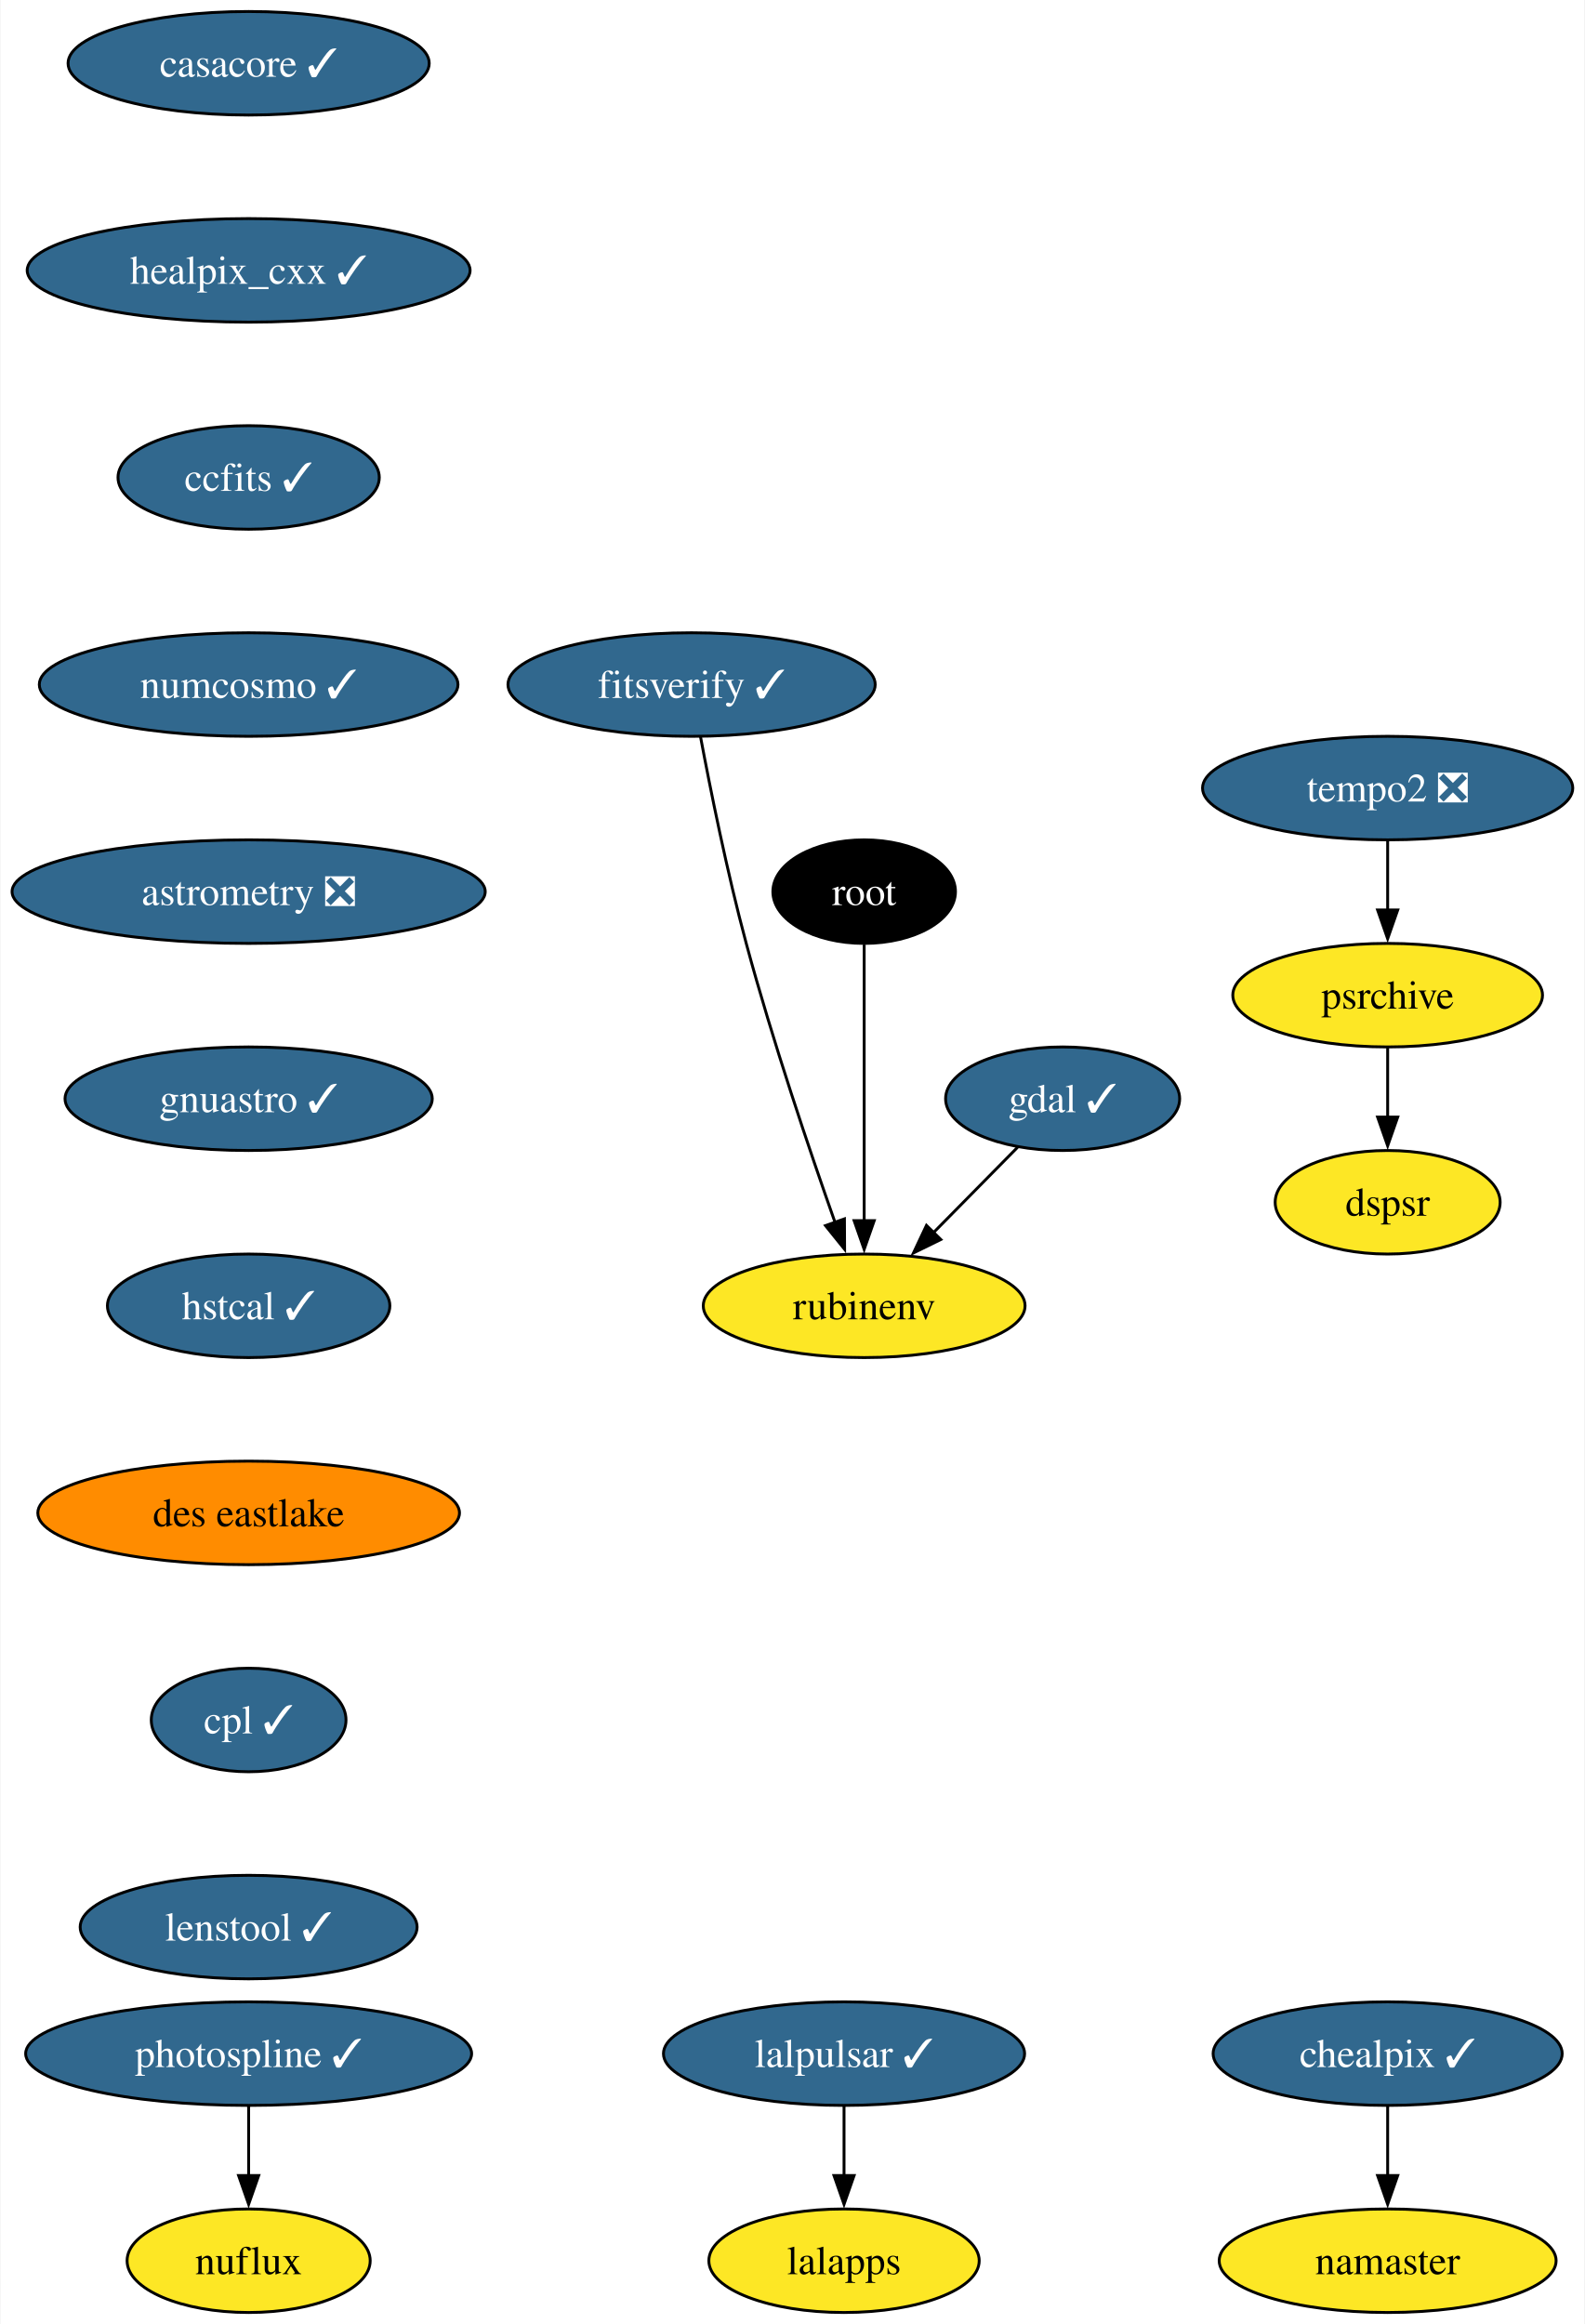
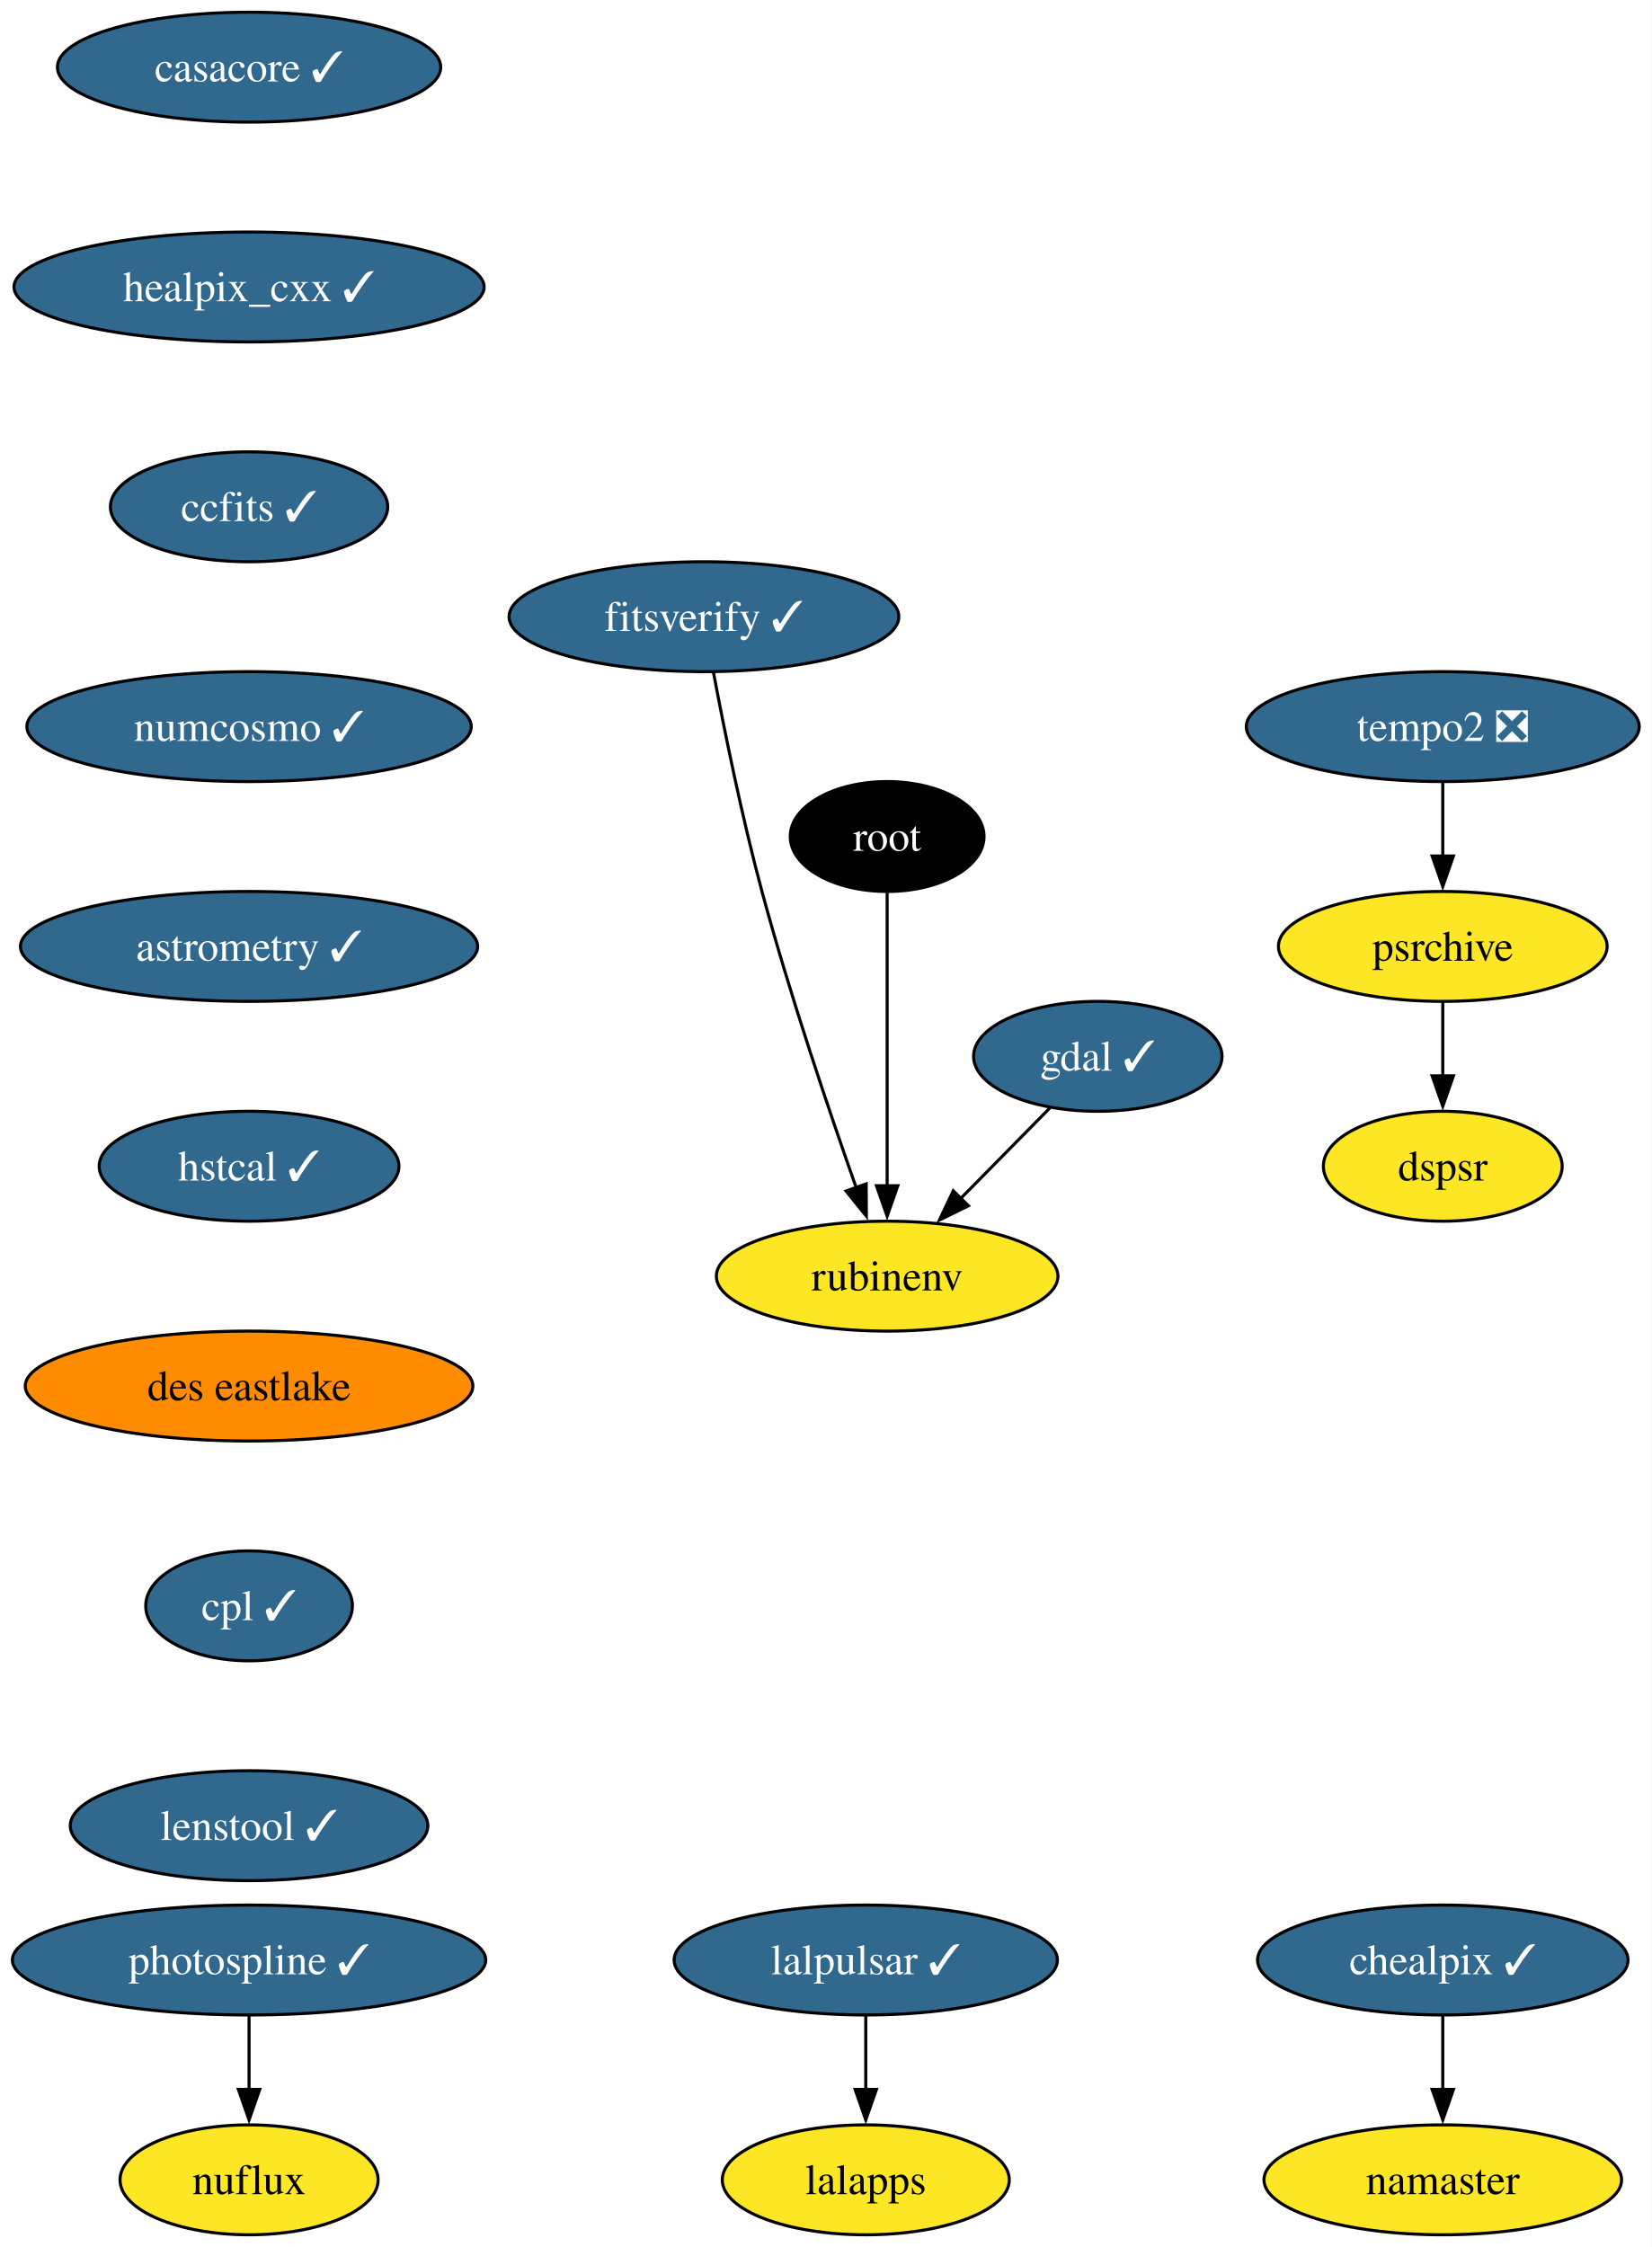
- <svg xmlns="http://www.w3.org/2000/svg" xmlns:xlink="http://www.w3.org/1999/xlink" width="551pt" height="808pt" viewBox="0.00 0.00 550.61 808.00">
-   <g id="graph0" class="graph" transform="scale(1 1) rotate(0) translate(4 804)">
-     <polygon fill="white" stroke="none" points="-4,4 -4,-804 546.61,-804 546.61,4 -4,4" />
+ <svg xmlns="http://www.w3.org/2000/svg" xmlns:xlink="http://www.w3.org/1999/xlink" width="541pt" height="736pt" viewBox="0.00 0.00 540.88 736.00">
+   <g id="graph0" class="graph" transform="scale(1 1) rotate(0) translate(4 732)">
+     <polygon fill="white" stroke="none" points="-4,4 -4,-732 536.88,-732 536.88,4 -4,4" />
    <g id="node1" class="node">
      <g id="a_node1">
        <a xlink:href="https://github.com/conda-forge/casacore-feedstock/pull/89" xlink:title="casacore ✓">
-           <ellipse fill="#31688e" stroke="black" cx="82.25" cy="-782" rx="62.78" ry="18" />
-           <text text-anchor="middle" x="82.25" y="-777.33" font-family="Times,serif" font-size="14.00" fill="white">casacore ✓</text>
+           <ellipse fill="#31688e" stroke="black" cx="77.52" cy="-710" rx="62.78" ry="18" />
+           <text text-anchor="middle" x="77.52" y="-705.33" font-family="Times,serif" font-size="14.00" fill="white">casacore ✓</text>
        </a>
      </g>
    </g>
    <g id="node2" class="node">
      <g id="a_node2">
        <a xlink:href="https://github.com/conda-forge/healpix_cxx-feedstock/pull/33" xlink:title="healpix_cxx ✓">
-           <ellipse fill="#31688e" stroke="black" cx="82.25" cy="-710" rx="76.99" ry="18" />
-           <text text-anchor="middle" x="82.25" y="-705.33" font-family="Times,serif" font-size="14.00" fill="white">healpix_cxx ✓</text>
+           <ellipse fill="#31688e" stroke="black" cx="77.52" cy="-638" rx="76.99" ry="18" />
+           <text text-anchor="middle" x="77.52" y="-633.33" font-family="Times,serif" font-size="14.00" fill="white">healpix_cxx ✓</text>
        </a>
      </g>
    </g>
    <g id="node5" class="node">
      <g id="a_node5">
        <a xlink:href="https://github.com/conda-forge/ccfits-feedstock/pull/16" xlink:title="ccfits ✓">
-           <ellipse fill="#31688e" stroke="black" cx="82.25" cy="-638" rx="45.42" ry="18" />
-           <text text-anchor="middle" x="82.25" y="-633.33" font-family="Times,serif" font-size="14.00" fill="white">ccfits ✓</text>
+           <ellipse fill="#31688e" stroke="black" cx="77.52" cy="-566" rx="45.42" ry="18" />
+           <text text-anchor="middle" x="77.52" y="-561.33" font-family="Times,serif" font-size="14.00" fill="white">ccfits ✓</text>
        </a>
      </g>
    </g>
    <g id="node3" class="node">
      <g id="a_node3">
        <a xlink:href="https://github.com/conda-forge/gdal-feedstock/pull/949" xlink:title="gdal ✓">
-           <ellipse fill="#31688e" stroke="black" cx="365.25" cy="-422" rx="40.69" ry="18" />
-           <text text-anchor="middle" x="365.25" y="-417.32" font-family="Times,serif" font-size="14.00" fill="white">gdal ✓</text>
+           <ellipse fill="#31688e" stroke="black" cx="355.52" cy="-386" rx="40.69" ry="18" />
+           <text text-anchor="middle" x="355.52" y="-381.32" font-family="Times,serif" font-size="14.00" fill="white">gdal ✓</text>
        </a>
      </g>
    </g>
    <g id="node4" class="node">
      <g id="a_node4">
        <a xlink:href="https://github.com/conda-forge/rubinenv-feedstock" xlink:title="rubinenv">
-           <ellipse fill="#fde725" stroke="black" cx="296.25" cy="-350" rx="55.94" ry="18" />
-           <text text-anchor="middle" x="296.25" y="-345.32" font-family="Times,serif" font-size="14.00">rubinenv</text>
+           <ellipse fill="#fde725" stroke="black" cx="286.52" cy="-314" rx="55.94" ry="18" />
+           <text text-anchor="middle" x="286.52" y="-309.32" font-family="Times,serif" font-size="14.00">rubinenv</text>
        </a>
      </g>
    </g>
    <g id="edge2" class="edge">
-       <path fill="none" stroke="black" d="M349.59,-405.12C340.89,-396.29 329.89,-385.13 320.14,-375.24" />
-       <polygon fill="black" stroke="black" points="322.9,-373.05 313.39,-368.38 317.91,-377.96 322.9,-373.05" />
+       <path fill="none" stroke="black" d="M339.86,-369.12C331.16,-360.29 320.16,-349.13 310.41,-339.24" />
+       <polygon fill="black" stroke="black" points="313.16,-337.05 303.65,-332.38 308.18,-341.96 313.16,-337.05" />
    </g>
    <g id="node6" class="node">
      <g id="a_node6">
        <a xlink:href="https://github.com/conda-forge/numcosmo-feedstock/pull/64" xlink:title="numcosmo ✓">
-           <ellipse fill="#31688e" stroke="black" cx="82.25" cy="-566" rx="72.78" ry="18" />
-           <text text-anchor="middle" x="82.25" y="-561.33" font-family="Times,serif" font-size="14.00" fill="white">numcosmo ✓</text>
+           <ellipse fill="#31688e" stroke="black" cx="77.52" cy="-494" rx="72.78" ry="18" />
+           <text text-anchor="middle" x="77.52" y="-489.32" font-family="Times,serif" font-size="14.00" fill="white">numcosmo ✓</text>
        </a>
      </g>
    </g>
    <g id="node7" class="node">
      <g id="a_node7">
-         <a xlink:href="https://github.com/conda-forge/astrometry-feedstock/pull/51" xlink:title="astrometry ❎">
-           <ellipse fill="#31688e" stroke="black" cx="82.25" cy="-494" rx="82.25" ry="18" />
-           <text text-anchor="middle" x="82.25" y="-489.32" font-family="Times,serif" font-size="14.00" fill="white">astrometry ❎</text>
+         <a xlink:href="https://github.com/conda-forge/astrometry-feedstock/pull/51" xlink:title="astrometry ✓">
+           <ellipse fill="#31688e" stroke="black" cx="77.52" cy="-422" rx="74.88" ry="18" />
+           <text text-anchor="middle" x="77.52" y="-417.32" font-family="Times,serif" font-size="14.00" fill="white">astrometry ✓</text>
        </a>
      </g>
    </g>
    <g id="node15" class="node">
      <g id="a_node15">
-         <a xlink:href="https://github.com/conda-forge/gnuastro-feedstock/pull/48" xlink:title="gnuastro ✓">
-           <ellipse fill="#31688e" stroke="black" cx="82.25" cy="-422" rx="63.84" ry="18" />
-           <text text-anchor="middle" x="82.25" y="-417.32" font-family="Times,serif" font-size="14.00" fill="white">gnuastro ✓</text>
+         <a xlink:href="https://github.com/conda-forge/hstcal-feedstock/pull/22" xlink:title="hstcal ✓">
+           <ellipse fill="#31688e" stroke="black" cx="77.52" cy="-350" rx="49.1" ry="18" />
+           <text text-anchor="middle" x="77.52" y="-345.32" font-family="Times,serif" font-size="14.00" fill="white">hstcal ✓</text>
        </a>
      </g>
    </g>
    <g id="node8" class="node">
      <g id="a_node8">
        <a xlink:href="https://github.com/conda-forge/lalpulsar-feedstock/pull/71" xlink:title="lalpulsar ✓">
-           <ellipse fill="#31688e" stroke="black" cx="289.25" cy="-90" rx="62.78" ry="18" />
-           <text text-anchor="middle" x="289.25" y="-85.33" font-family="Times,serif" font-size="14.00" fill="white">lalpulsar ✓</text>
+           <ellipse fill="#31688e" stroke="black" cx="279.52" cy="-90" rx="62.78" ry="18" />
+           <text text-anchor="middle" x="279.52" y="-85.33" font-family="Times,serif" font-size="14.00" fill="white">lalpulsar ✓</text>
        </a>
      </g>
    </g>
    <g id="node9" class="node">
      <g id="a_node9">
        <a xlink:href="https://github.com/conda-forge/lalapps-feedstock" xlink:title="lalapps">
-           <ellipse fill="#fde725" stroke="black" cx="289.25" cy="-18" rx="47" ry="18" />
-           <text text-anchor="middle" x="289.25" y="-13.32" font-family="Times,serif" font-size="14.00">lalapps</text>
+           <ellipse fill="#fde725" stroke="black" cx="279.52" cy="-18" rx="47" ry="18" />
+           <text text-anchor="middle" x="279.52" y="-13.32" font-family="Times,serif" font-size="14.00">lalapps</text>
        </a>
      </g>
    </g>
    <g id="edge6" class="edge">
-       <path fill="none" stroke="black" d="M289.25,-71.7C289.25,-64.41 289.25,-55.73 289.25,-47.54" />
-       <polygon fill="black" stroke="black" points="292.75,-47.62 289.25,-37.62 285.75,-47.62 292.75,-47.62" />
+       <path fill="none" stroke="black" d="M279.52,-71.7C279.52,-64.41 279.52,-55.73 279.52,-47.54" />
+       <polygon fill="black" stroke="black" points="283.02,-47.62 279.52,-37.62 276.02,-47.62 283.02,-47.62" />
    </g>
    <g id="node10" class="node">
      <g id="a_node10">
        <a xlink:href="https://github.com/conda-forge/chealpix-feedstock/pull/13" xlink:title="chealpix ✓">
-           <ellipse fill="#31688e" stroke="black" cx="478.25" cy="-90" rx="60.68" ry="18" />
-           <text text-anchor="middle" x="478.25" y="-85.33" font-family="Times,serif" font-size="14.00" fill="white">chealpix ✓</text>
+           <ellipse fill="#31688e" stroke="black" cx="468.52" cy="-90" rx="60.68" ry="18" />
+           <text text-anchor="middle" x="468.52" y="-85.33" font-family="Times,serif" font-size="14.00" fill="white">chealpix ✓</text>
        </a>
      </g>
    </g>
    <g id="node11" class="node">
      <g id="a_node11">
        <a xlink:href="https://github.com/conda-forge/namaster-feedstock" xlink:title="namaster">
-           <ellipse fill="#fde725" stroke="black" cx="478.25" cy="-18" rx="58.57" ry="18" />
-           <text text-anchor="middle" x="478.25" y="-13.32" font-family="Times,serif" font-size="14.00">namaster</text>
+           <ellipse fill="#fde725" stroke="black" cx="468.52" cy="-18" rx="58.57" ry="18" />
+           <text text-anchor="middle" x="468.52" y="-13.32" font-family="Times,serif" font-size="14.00">namaster</text>
        </a>
      </g>
    </g>
    <g id="edge7" class="edge">
-       <path fill="none" stroke="black" d="M478.25,-71.7C478.25,-64.41 478.25,-55.73 478.25,-47.54" />
-       <polygon fill="black" stroke="black" points="481.75,-47.62 478.25,-37.62 474.75,-47.62 481.75,-47.62" />
+       <path fill="none" stroke="black" d="M468.52,-71.7C468.52,-64.41 468.52,-55.73 468.52,-47.54" />
+       <polygon fill="black" stroke="black" points="472.02,-47.62 468.52,-37.62 465.02,-47.62 472.02,-47.62" />
    </g>
    <g id="node12" class="node">
      <g id="a_node12">
        <a xlink:href="https://github.com/conda-forge/root-feedstock" xlink:title="root">
-           <ellipse fill="#000000" stroke="black" cx="296.25" cy="-494" rx="31.74" ry="18" />
-           <text text-anchor="middle" x="296.25" y="-489.32" font-family="Times,serif" font-size="14.00" fill="white">root</text>
+           <ellipse fill="#000000" stroke="black" cx="286.52" cy="-458" rx="31.74" ry="18" />
+           <text text-anchor="middle" x="286.52" y="-453.32" font-family="Times,serif" font-size="14.00" fill="white">root</text>
        </a>
      </g>
    </g>
    <g id="edge8" class="edge">
-       <path fill="none" stroke="black" d="M296.25,-475.59C296.25,-451.61 296.25,-408.14 296.25,-379.42" />
-       <polygon fill="black" stroke="black" points="299.75,-379.62 296.25,-369.62 292.75,-379.62 299.75,-379.62" />
+       <path fill="none" stroke="black" d="M286.52,-439.59C286.52,-415.61 286.52,-372.14 286.52,-343.42" />
+       <polygon fill="black" stroke="black" points="290.02,-343.62 286.52,-333.62 283.02,-343.62 290.02,-343.62" />
    </g>
    <g id="node13" class="node">
      <g id="a_node13">
        <a xlink:href="https://github.com/conda-forge/photospline-feedstock/pull/42" xlink:title="photospline ✓">
-           <ellipse fill="#31688e" stroke="black" cx="82.25" cy="-90" rx="77.52" ry="18" />
-           <text text-anchor="middle" x="82.25" y="-85.33" font-family="Times,serif" font-size="14.00" fill="white">photospline ✓</text>
+           <ellipse fill="#31688e" stroke="black" cx="77.52" cy="-90" rx="77.52" ry="18" />
+           <text text-anchor="middle" x="77.52" y="-85.33" font-family="Times,serif" font-size="14.00" fill="white">photospline ✓</text>
        </a>
      </g>
    </g>
    <g id="node14" class="node">
      <g id="a_node14">
        <a xlink:href="https://github.com/conda-forge/nuflux-feedstock" xlink:title="nuflux">
-           <ellipse fill="#fde725" stroke="black" cx="82.25" cy="-18" rx="42.26" ry="18" />
-           <text text-anchor="middle" x="82.25" y="-13.32" font-family="Times,serif" font-size="14.00">nuflux</text>
+           <ellipse fill="#fde725" stroke="black" cx="77.52" cy="-18" rx="42.26" ry="18" />
+           <text text-anchor="middle" x="77.52" y="-13.32" font-family="Times,serif" font-size="14.00">nuflux</text>
        </a>
      </g>
    </g>
    <g id="edge9" class="edge">
-       <path fill="none" stroke="black" d="M82.25,-71.7C82.25,-64.41 82.25,-55.73 82.25,-47.54" />
-       <polygon fill="black" stroke="black" points="85.75,-47.62 82.25,-37.62 78.75,-47.62 85.75,-47.62" />
+       <path fill="none" stroke="black" d="M77.52,-71.7C77.52,-64.41 77.52,-55.73 77.52,-47.54" />
+       <polygon fill="black" stroke="black" points="81.02,-47.62 77.52,-37.62 74.02,-47.62 81.02,-47.62" />
+     </g>
+     <g id="node19" class="node">
+       <g id="a_node19">
+         <a xlink:href="https://github.com/conda-forge/des-eastlake-feedstock" xlink:title="des eastlake">
+           <ellipse fill="#ff8c00" stroke="black" cx="77.52" cy="-278" rx="73.3" ry="18" />
+           <text text-anchor="middle" x="77.52" y="-273.32" font-family="Times,serif" font-size="14.00">des eastlake</text>
+         </a>
+       </g>
    </g>
    <g id="node16" class="node">
      <g id="a_node16">
-         <a xlink:href="https://github.com/conda-forge/hstcal-feedstock/pull/22" xlink:title="hstcal ✓">
-           <ellipse fill="#31688e" stroke="black" cx="82.25" cy="-350" rx="49.1" ry="18" />
-           <text text-anchor="middle" x="82.25" y="-345.32" font-family="Times,serif" font-size="14.00" fill="white">hstcal ✓</text>
+         <a xlink:href="https://github.com/conda-forge/tempo2-feedstock/pull/30" xlink:title="tempo2 ❎">
+           <ellipse fill="#31688e" stroke="black" cx="468.52" cy="-494" rx="64.36" ry="18" />
+           <text text-anchor="middle" x="468.52" y="-489.32" font-family="Times,serif" font-size="14.00" fill="white">tempo2 ❎</text>
+         </a>
+       </g>
+     </g>
+     <g id="node17" class="node">
+       <g id="a_node17">
+         <a xlink:href="https://github.com/conda-forge/psrchive-feedstock" xlink:title="psrchive">
+           <ellipse fill="#fde725" stroke="black" cx="468.52" cy="-422" rx="53.84" ry="18" />
+           <text text-anchor="middle" x="468.52" y="-417.32" font-family="Times,serif" font-size="14.00">psrchive</text>
+         </a>
+       </g>
+     </g>
+     <g id="edge11" class="edge">
+       <path fill="none" stroke="black" d="M468.52,-475.7C468.52,-468.41 468.52,-459.73 468.52,-451.54" />
+       <polygon fill="black" stroke="black" points="472.02,-451.62 468.52,-441.62 465.02,-451.62 472.02,-451.62" />
+     </g>
+     <g id="node18" class="node">
+       <g id="a_node18">
+         <a xlink:href="https://github.com/conda-forge/dspsr-feedstock" xlink:title="dspsr">
+           <ellipse fill="#fde725" stroke="black" cx="468.52" cy="-350" rx="39.11" ry="18" />
+           <text text-anchor="middle" x="468.52" y="-345.32" font-family="Times,serif" font-size="14.00">dspsr</text>
+         </a>
+       </g>
+     </g>
+     <g id="edge12" class="edge">
+       <path fill="none" stroke="black" d="M468.52,-403.7C468.52,-396.41 468.52,-387.73 468.52,-379.54" />
+       <polygon fill="black" stroke="black" points="472.02,-379.62 468.52,-369.62 465.02,-379.62 472.02,-379.62" />
+     </g>
+     <g id="node21" class="node">
+       <g id="a_node21">
+         <a xlink:href="https://github.com/conda-forge/cpl-feedstock/pull/19" xlink:title="cpl ✓">
+           <ellipse fill="#31688e" stroke="black" cx="77.52" cy="-206" rx="33.85" ry="18" />
+           <text text-anchor="middle" x="77.52" y="-201.33" font-family="Times,serif" font-size="14.00" fill="white">cpl ✓</text>
        </a>
      </g>
    </g>
    <g id="node20" class="node">
      <g id="a_node20">
-         <a xlink:href="https://github.com/conda-forge/des-eastlake-feedstock" xlink:title="des eastlake">
-           <ellipse fill="#ff8c00" stroke="black" cx="82.25" cy="-278" rx="73.3" ry="18" />
-           <text text-anchor="middle" x="82.25" y="-273.32" font-family="Times,serif" font-size="14.00">des eastlake</text>
-         </a>
-       </g>
-     </g>
-     <g id="node17" class="node">
-       <g id="a_node17">
-         <a xlink:href="https://github.com/conda-forge/tempo2-feedstock/pull/30" xlink:title="tempo2 ❎">
-           <ellipse fill="#31688e" stroke="black" cx="478.25" cy="-530" rx="64.36" ry="18" />
-           <text text-anchor="middle" x="478.25" y="-525.33" font-family="Times,serif" font-size="14.00" fill="white">tempo2 ❎</text>
-         </a>
-       </g>
-     </g>
-     <g id="node18" class="node">
-       <g id="a_node18">
-         <a xlink:href="https://github.com/conda-forge/psrchive-feedstock" xlink:title="psrchive">
-           <ellipse fill="#fde725" stroke="black" cx="478.25" cy="-458" rx="53.84" ry="18" />
-           <text text-anchor="middle" x="478.25" y="-453.32" font-family="Times,serif" font-size="14.00">psrchive</text>
-         </a>
-       </g>
-     </g>
-     <g id="edge12" class="edge">
-       <path fill="none" stroke="black" d="M478.25,-511.7C478.25,-504.41 478.25,-495.73 478.25,-487.54" />
-       <polygon fill="black" stroke="black" points="481.75,-487.62 478.25,-477.62 474.75,-487.62 481.75,-487.62" />
-     </g>
-     <g id="node19" class="node">
-       <g id="a_node19">
-         <a xlink:href="https://github.com/conda-forge/dspsr-feedstock" xlink:title="dspsr">
-           <ellipse fill="#fde725" stroke="black" cx="478.25" cy="-386" rx="39.11" ry="18" />
-           <text text-anchor="middle" x="478.25" y="-381.32" font-family="Times,serif" font-size="14.00">dspsr</text>
-         </a>
-       </g>
-     </g>
-     <g id="edge13" class="edge">
-       <path fill="none" stroke="black" d="M478.25,-439.7C478.25,-432.41 478.25,-423.73 478.25,-415.54" />
-       <polygon fill="black" stroke="black" points="481.75,-415.62 478.25,-405.62 474.75,-415.62 481.75,-415.62" />
+         <a xlink:href="https://github.com/conda-forge/fitsverify-feedstock/pull/16" xlink:title="fitsverify ✓">
+           <ellipse fill="#31688e" stroke="black" cx="226.52" cy="-530" rx="63.84" ry="18" />
+           <text text-anchor="middle" x="226.52" y="-525.33" font-family="Times,serif" font-size="14.00" fill="white">fitsverify ✓</text>
+         </a>
+       </g>
+     </g>
+     <g id="edge14" class="edge">
+       <path fill="none" stroke="black" d="M229.62,-511.81C233.01,-493.79 238.85,-464.71 245.52,-440 254.65,-406.16 267.57,-367.96 276.45,-342.8" />
+       <polygon fill="black" stroke="black" points="279.66,-344.23 279.71,-333.64 273.06,-341.89 279.66,-344.23" />
    </g>
    <g id="node22" class="node">
      <g id="a_node22">
-         <a xlink:href="https://github.com/conda-forge/cpl-feedstock/pull/19" xlink:title="cpl ✓">
-           <ellipse fill="#31688e" stroke="black" cx="82.25" cy="-206" rx="33.85" ry="18" />
-           <text text-anchor="middle" x="82.25" y="-201.33" font-family="Times,serif" font-size="14.00" fill="white">cpl ✓</text>
-         </a>
-       </g>
-     </g>
-     <g id="node21" class="node">
-       <g id="a_node21">
-         <a xlink:href="https://github.com/conda-forge/fitsverify-feedstock/pull/16" xlink:title="fitsverify ✓">
-           <ellipse fill="#31688e" stroke="black" cx="236.25" cy="-566" rx="63.84" ry="18" />
-           <text text-anchor="middle" x="236.25" y="-561.33" font-family="Times,serif" font-size="14.00" fill="white">fitsverify ✓</text>
-         </a>
-       </g>
-     </g>
-     <g id="edge15" class="edge">
-       <path fill="none" stroke="black" d="M239.36,-547.81C242.74,-529.79 248.58,-500.71 255.25,-476 264.38,-442.16 277.3,-403.96 286.19,-378.8" />
-       <polygon fill="black" stroke="black" points="289.39,-380.23 289.45,-369.64 282.8,-377.89 289.39,-380.23" />
-     </g>
-     <g id="node23" class="node">
-       <g id="a_node23">
        <a xlink:href="https://github.com/conda-forge/lenstool-feedstock/pull/24" xlink:title="lenstool ✓">
-           <ellipse fill="#31688e" stroke="black" cx="82.25" cy="-134" rx="58.57" ry="18" />
-           <text text-anchor="middle" x="82.25" y="-129.32" font-family="Times,serif" font-size="14.00" fill="white">lenstool ✓</text>
+           <ellipse fill="#31688e" stroke="black" cx="77.52" cy="-134" rx="58.57" ry="18" />
+           <text text-anchor="middle" x="77.52" y="-129.32" font-family="Times,serif" font-size="14.00" fill="white">lenstool ✓</text>
        </a>
      </g>
    </g>
  </g>
</svg>
